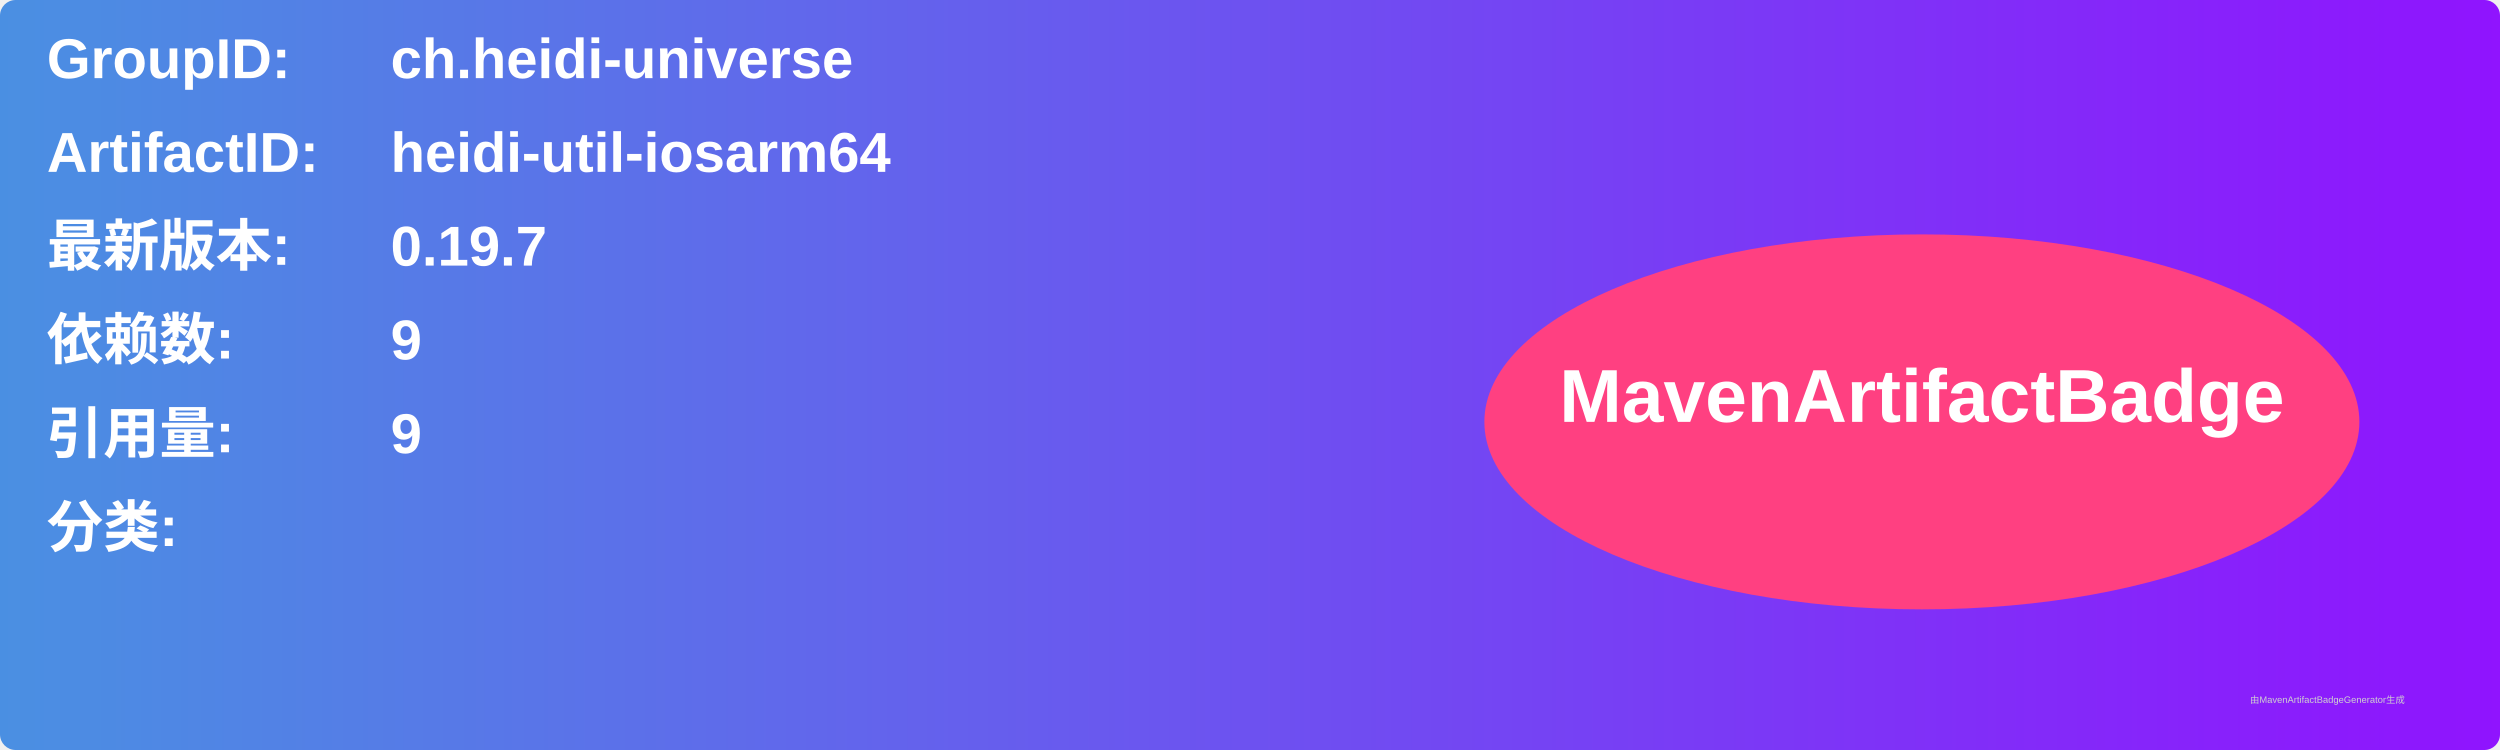
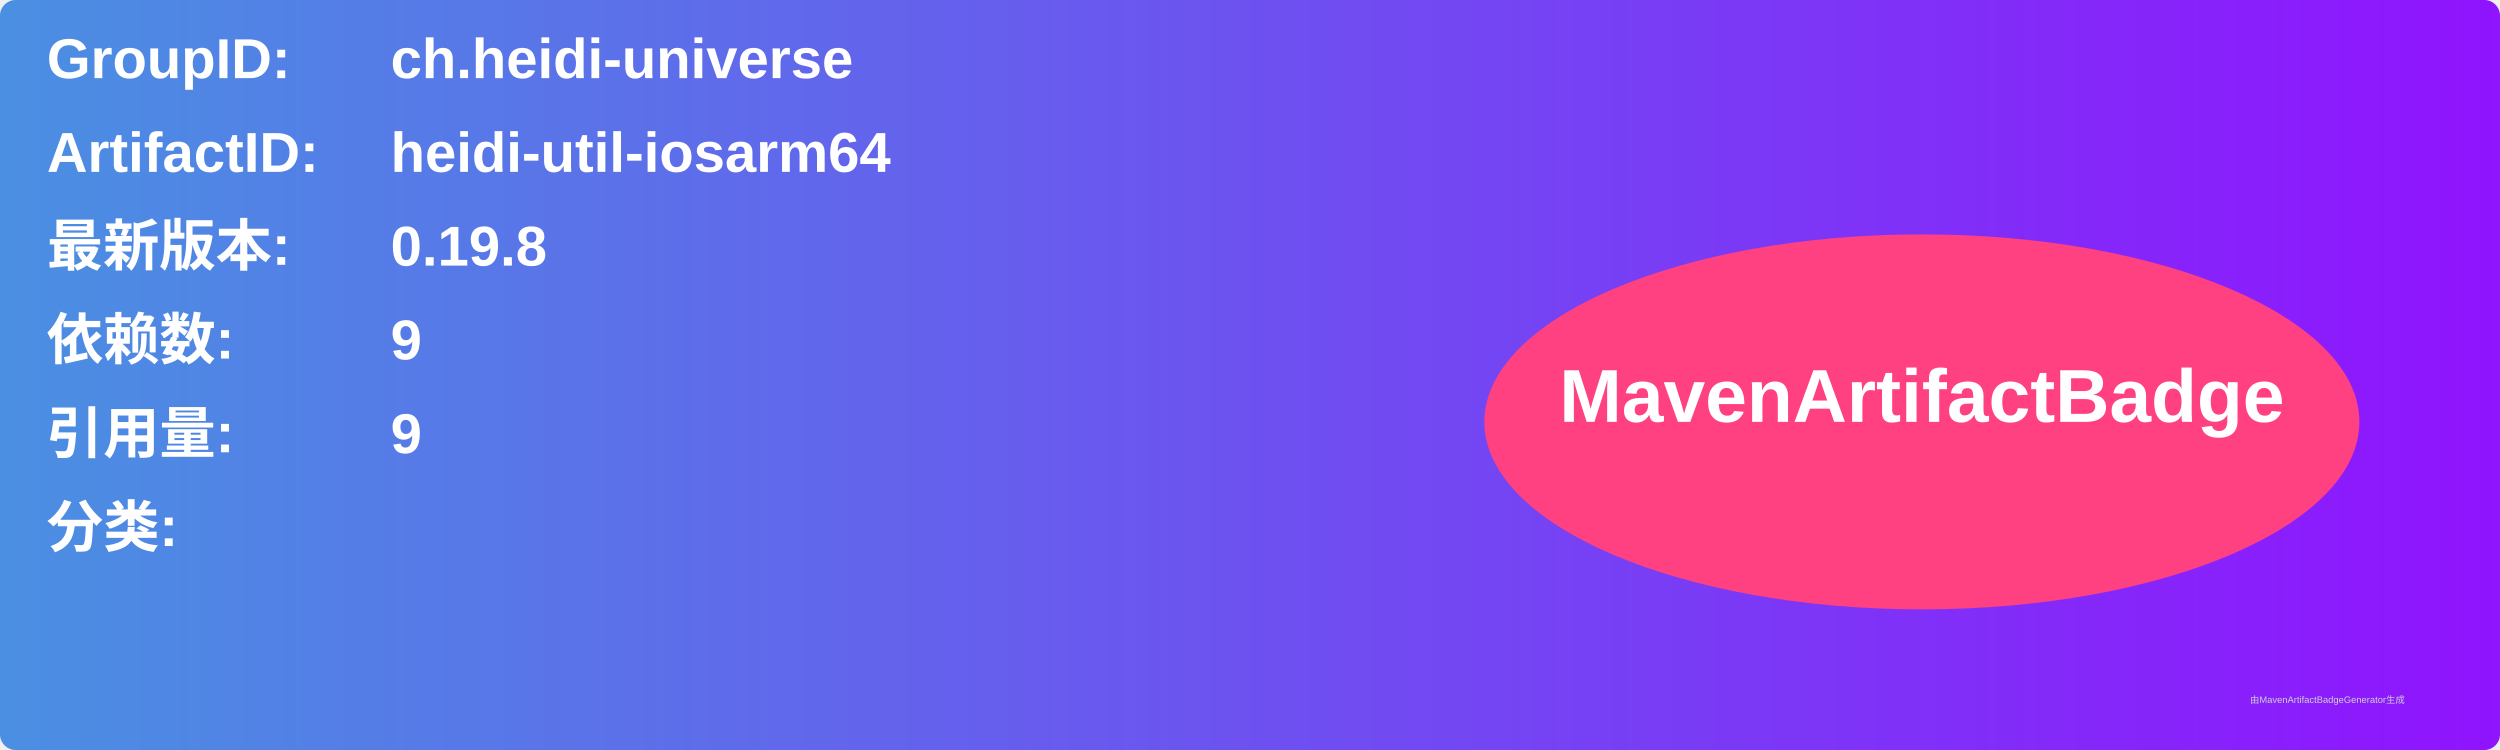
<svg xmlns="http://www.w3.org/2000/svg" width="800" height="240" viewBox="0 0 800 240">
  <linearGradient id="grad" x1="0%" y1="0%" x2="100%" y2="0%">
    <stop offset="0%" stop-color="#4a90e2" />
    <stop offset="100%" stop-color="#9013fe" />
  </linearGradient>
  <rect width="100%" height="100%" rx="5" ry="5" fill="url(#grad)" />
  <g transform="translate(15, 15)">
    <text x="0" y="10" font-family="Arial" font-size="18" fill="white" font-weight="bold" width="260">GroupID:</text>
    <text x="110" y="10" font-family="Arial" font-size="18" fill="white" font-weight="bold" width="460">ch.heidi-universe</text>
    <text x="0" y="40" font-family="Arial" font-size="18" fill="white" font-weight="bold" width="260">ArtifactID:</text>
    <text x="110" y="40" font-family="Arial" font-size="18" fill="white" font-weight="bold" width="460">heidi-util-iosarm64</text>
    <text x="0" y="70" font-family="Arial" font-size="18" fill="white" font-weight="bold">最新版本:</text>
    <text x="110" y="70" font-family="Arial" font-size="18" fill="white" font-weight="bold">
-       <tspan font-weight="bold">0.19.7</tspan>
+       <tspan font-weight="bold">0.19.8</tspan>
    </text>
    <text x="0" y="100" font-family="Arial" font-size="18" fill="white" font-weight="bold">依赖数: </text>
    <text x="110" y="100" font-family="Arial" font-size="18" fill="white">
      <tspan font-weight="bold">9</tspan>
    </text>
    <text x="0" y="130" font-family="Arial" font-size="18" fill="white" font-weight="bold">引用量: </text>
    <text x="110" y="130" font-family="Arial" font-size="18" fill="white">
      <tspan font-weight="bold">9</tspan>
    </text>
    <text x="0" y="160" font-family="Arial" font-size="18" fill="white" font-weight="bold">分类:</text>
    <text x="10" y="190" font-family="Arial" font-size="10" fill="white">
      <tspan font-weight="bold" />
    </text>
    <ellipse cx="600" cy="120" rx="140" ry="60" fill="#ff4081" />
    <text x="600" y="120" text-anchor="middle" font-family="Arial" font-size="24" fill="white" font-weight="bold">MavenArtifactBadge</text>
  </g>
  <text x="720" y="225" font-family="Arial" font-size="3" fill="#d0d0d0">由MavenArtifactBadgeGenerator生成</text>
</svg>
